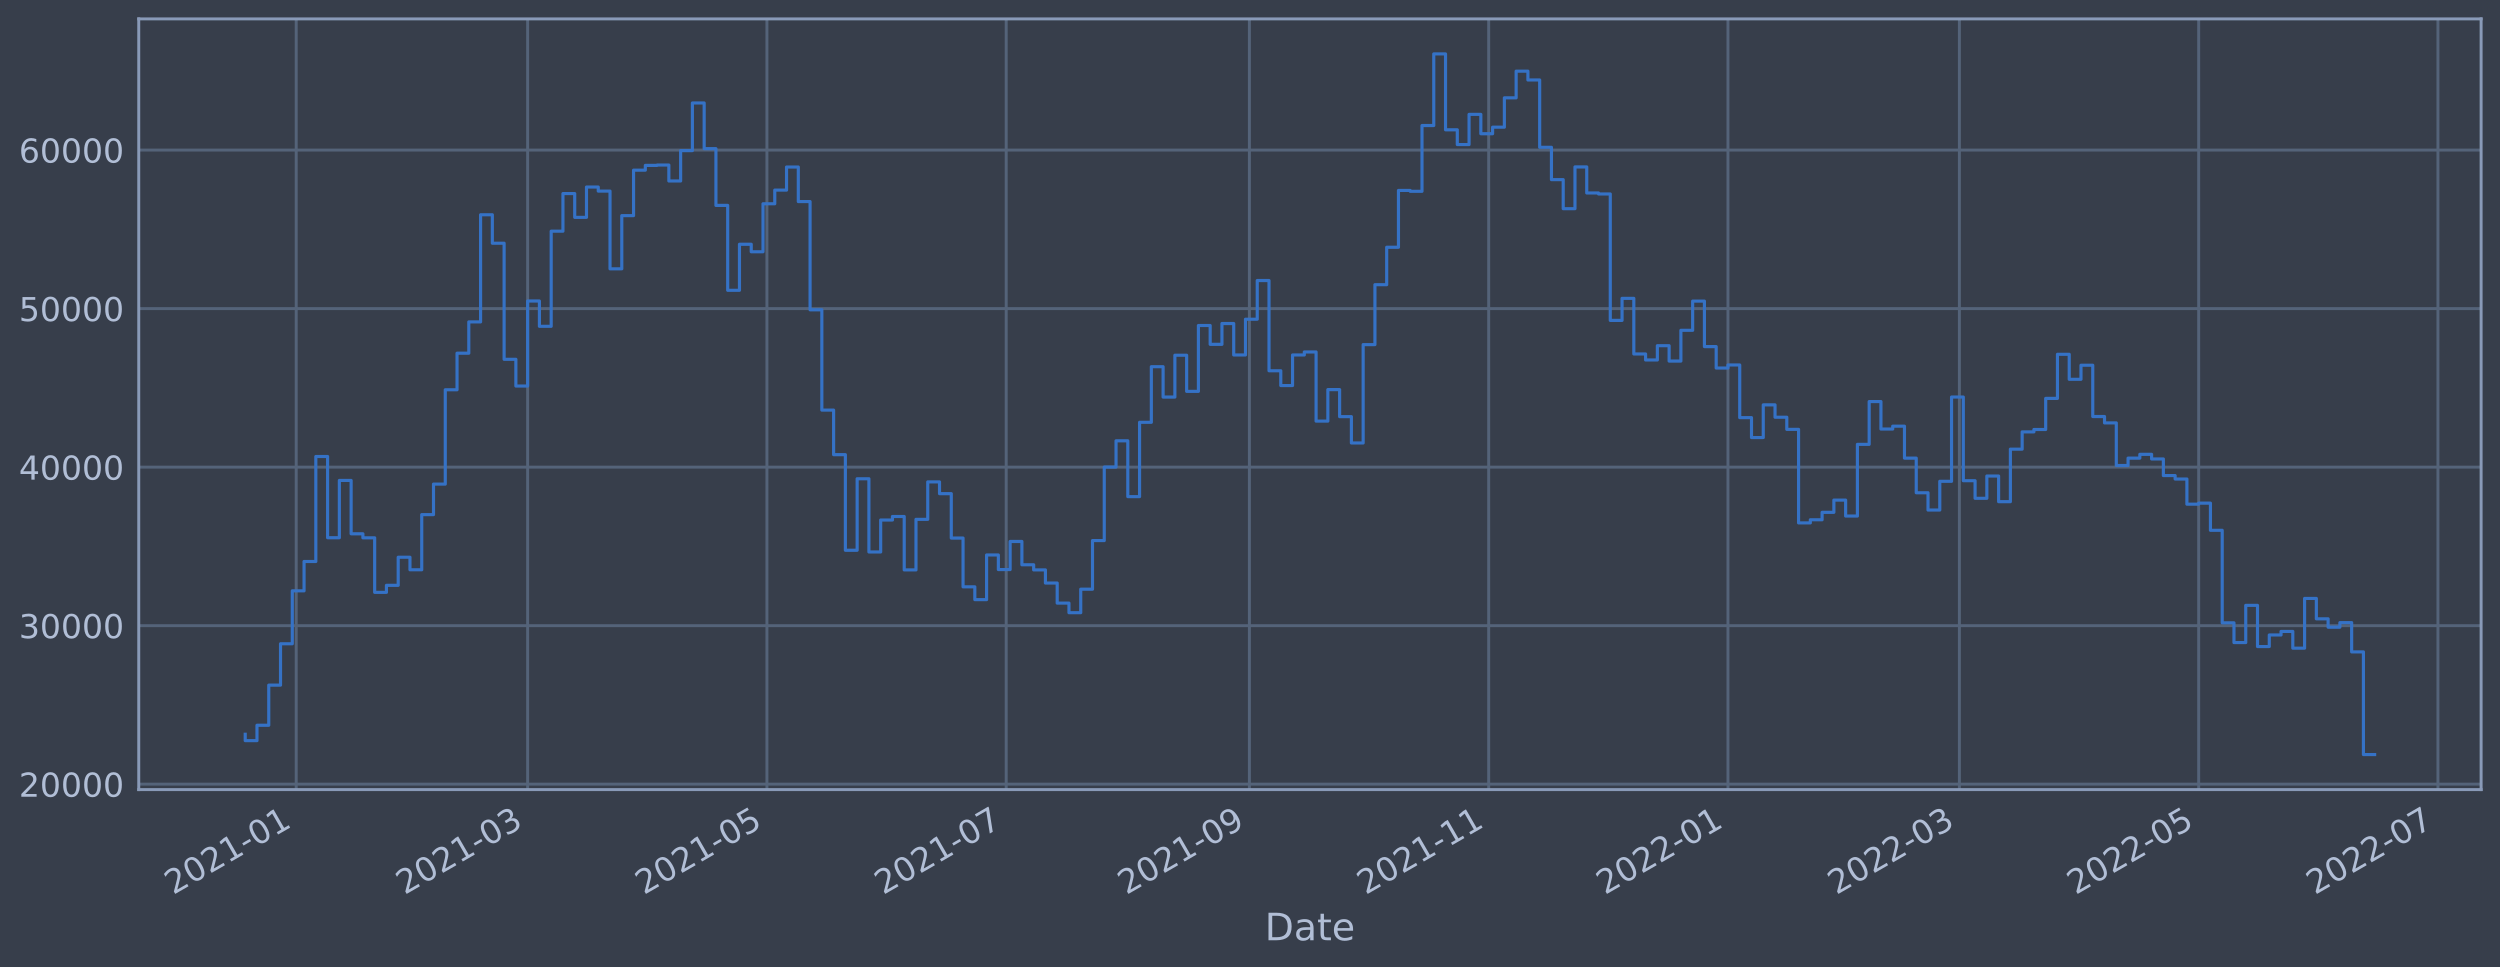
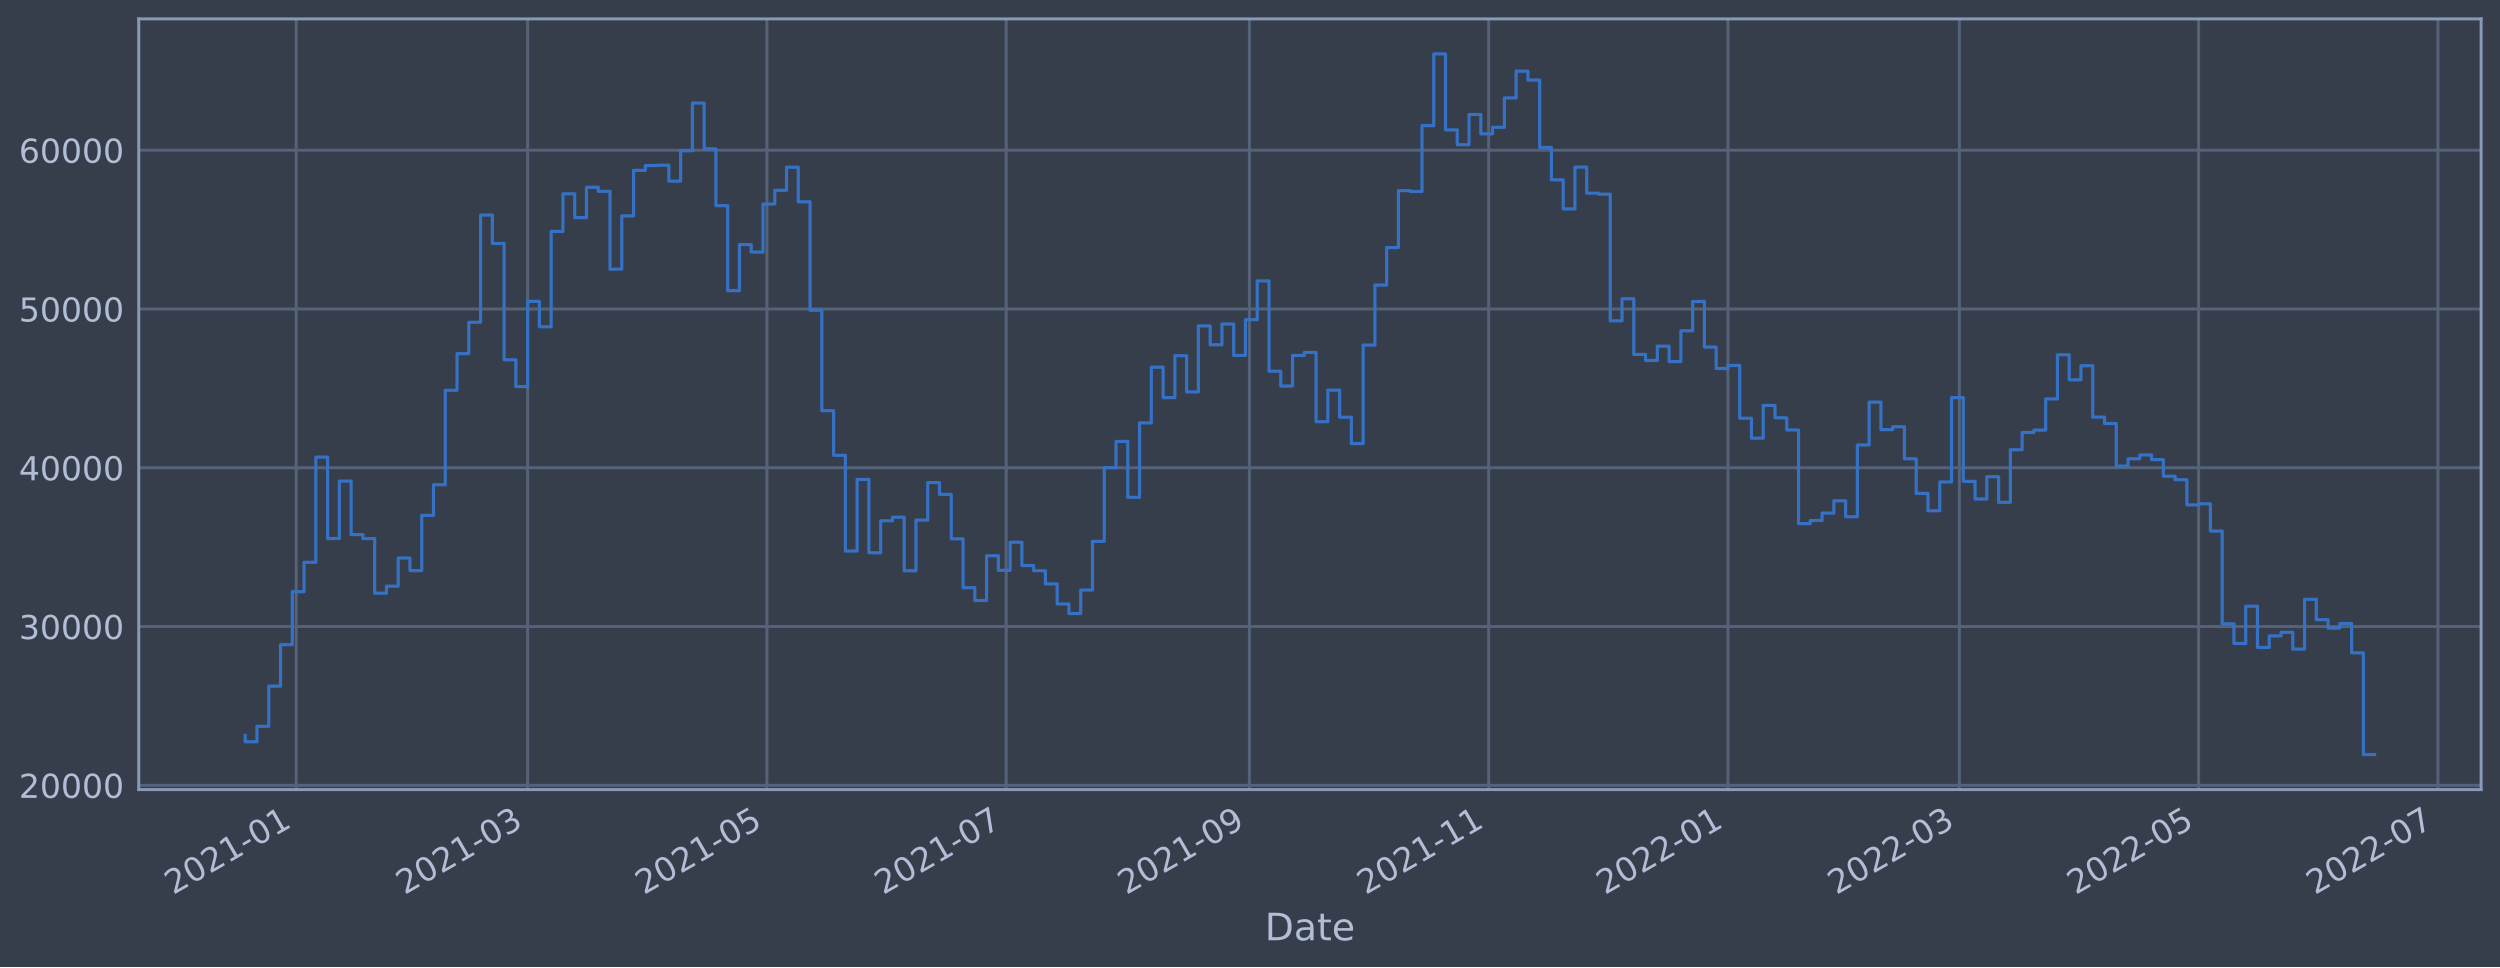
<svg xmlns="http://www.w3.org/2000/svg" xmlns:xlink="http://www.w3.org/1999/xlink" width="952.884pt" height="368.58pt" viewBox="0 0 952.884 368.58" version="1.1">
  <defs>
    <style type="text/css">*{stroke-linejoin: round; stroke-linecap: butt}</style>
  </defs>
  <g id="figure_1">
    <g id="patch_1">
      <path d="M 0 368.58  L 952.884 368.58  L 952.884 0  L 0 0  z " style="fill: #373e4b" />
    </g>
    <g id="axes_1">
      <g id="patch_2">
        <path d="M 52.884 300.96  L 945.684 300.96  L 945.684 7.2  L 52.884 7.2  z " style="fill: #373e4b" />
      </g>
      <g id="matplotlib.axis_1">
        <g id="xtick_1">
          <g id="line2d_1">
-             <path d="M 112.902 300.96  L 112.902 7.2  " clip-path="url(#pad18e8d005)" style="fill: none; stroke: #546379; stroke-width: 1.12; stroke-linecap: square" />
+             <path d="M 112.902 300.96  L 112.902 7.2  " clip-path="url(#pb685820831)" style="fill: none; stroke: #546379; stroke-width: 1.12; stroke-linecap: square" />
          </g>
          <g id="line2d_2" />
          <g id="text_1">
-             <g style="fill: #b1bed6" transform="translate(65.99871 341.1745)rotate(-30)scale(0.126 -0.126)">
+             <g style="fill: #b1bed6" transform="translate(65.99846 341.1745)rotate(-30)scale(0.126 -0.126)">
              <defs>
                <path id="DejaVuSans-32" d="M 1228 531  L 3431 531  L 3431 0  L 469 0  L 469 531  Q 828 903 1448 1529  Q 2069 2156 2228 2338  Q 2531 2678 2651 2914  Q 2772 3150 2772 3378  Q 2772 3750 2511 3984  Q 2250 4219 1831 4219  Q 1534 4219 1204 4116  Q 875 4013 500 3803  L 500 4441  Q 881 4594 1212 4672  Q 1544 4750 1819 4750  Q 2544 4750 2975 4387  Q 3406 4025 3406 3419  Q 3406 3131 3298 2873  Q 3191 2616 2906 2266  Q 2828 2175 2409 1742  Q 1991 1309 1228 531  z " transform="scale(0.015625)" />
                <path id="DejaVuSans-30" d="M 2034 4250  Q 1547 4250 1301 3770  Q 1056 3291 1056 2328  Q 1056 1369 1301 889  Q 1547 409 2034 409  Q 2525 409 2770 889  Q 3016 1369 3016 2328  Q 3016 3291 2770 3770  Q 2525 4250 2034 4250  z M 2034 4750  Q 2819 4750 3233 4129  Q 3647 3509 3647 2328  Q 3647 1150 3233 529  Q 2819 -91 2034 -91  Q 1250 -91 836 529  Q 422 1150 422 2328  Q 422 3509 836 4129  Q 1250 4750 2034 4750  z " transform="scale(0.015625)" />
                <path id="DejaVuSans-31" d="M 794 531  L 1825 531  L 1825 4091  L 703 3866  L 703 4441  L 1819 4666  L 2450 4666  L 2450 531  L 3481 531  L 3481 0  L 794 0  L 794 531  z " transform="scale(0.015625)" />
                <path id="DejaVuSans-2d" d="M 313 2009  L 1997 2009  L 1997 1497  L 313 1497  L 313 2009  z " transform="scale(0.015625)" />
              </defs>
              <use xlink:href="#DejaVuSans-32" />
              <use xlink:href="#DejaVuSans-30" x="63.623" />
              <use xlink:href="#DejaVuSans-32" x="127.246" />
              <use xlink:href="#DejaVuSans-31" x="190.869" />
              <use xlink:href="#DejaVuSans-2d" x="254.492" />
              <use xlink:href="#DejaVuSans-30" x="290.576" />
              <use xlink:href="#DejaVuSans-31" x="354.199" />
            </g>
          </g>
        </g>
        <g id="xtick_2">
          <g id="line2d_3">
-             <path d="M 201.113 300.96  L 201.113 7.2  " clip-path="url(#pad18e8d005)" style="fill: none; stroke: #546379; stroke-width: 1.12; stroke-linecap: square" />
+             <path d="M 201.112 300.96  L 201.112 7.2  " clip-path="url(#pb685820831)" style="fill: none; stroke: #546379; stroke-width: 1.12; stroke-linecap: square" />
          </g>
          <g id="line2d_4" />
          <g id="text_2">
-             <g style="fill: #b1bed6" transform="translate(154.2101 341.1745)rotate(-30)scale(0.126 -0.126)">
+             <g style="fill: #b1bed6" transform="translate(154.2087 341.1745)rotate(-30)scale(0.126 -0.126)">
              <defs>
                <path id="DejaVuSans-33" d="M 2597 2516  Q 3050 2419 3304 2112  Q 3559 1806 3559 1356  Q 3559 666 3084 287  Q 2609 -91 1734 -91  Q 1441 -91 1130 -33  Q 819 25 488 141  L 488 750  Q 750 597 1062 519  Q 1375 441 1716 441  Q 2309 441 2620 675  Q 2931 909 2931 1356  Q 2931 1769 2642 2001  Q 2353 2234 1838 2234  L 1294 2234  L 1294 2753  L 1863 2753  Q 2328 2753 2575 2939  Q 2822 3125 2822 3475  Q 2822 3834 2567 4026  Q 2313 4219 1838 4219  Q 1578 4219 1281 4162  Q 984 4106 628 3988  L 628 4550  Q 988 4650 1302 4700  Q 1616 4750 1894 4750  Q 2613 4750 3031 4423  Q 3450 4097 3450 3541  Q 3450 3153 3228 2886  Q 3006 2619 2597 2516  z " transform="scale(0.015625)" />
              </defs>
              <use xlink:href="#DejaVuSans-32" />
              <use xlink:href="#DejaVuSans-30" x="63.623" />
              <use xlink:href="#DejaVuSans-32" x="127.246" />
              <use xlink:href="#DejaVuSans-31" x="190.869" />
              <use xlink:href="#DejaVuSans-2d" x="254.492" />
              <use xlink:href="#DejaVuSans-30" x="290.576" />
              <use xlink:href="#DejaVuSans-33" x="354.199" />
            </g>
          </g>
        </g>
        <g id="xtick_3">
          <g id="line2d_5">
-             <path d="M 292.315 300.96  L 292.315 7.2  " clip-path="url(#pad18e8d005)" style="fill: none; stroke: #546379; stroke-width: 1.12; stroke-linecap: square" />
+             <path d="M 292.312 300.96  L 292.312 7.2  " clip-path="url(#pb685820831)" style="fill: none; stroke: #546379; stroke-width: 1.12; stroke-linecap: square" />
          </g>
          <g id="line2d_6" />
          <g id="text_3">
-             <g style="fill: #b1bed6" transform="translate(245.4117 341.1745)rotate(-30)scale(0.126 -0.126)">
+             <g style="fill: #b1bed6" transform="translate(245.4092 341.1745)rotate(-30)scale(0.126 -0.126)">
              <defs>
                <path id="DejaVuSans-35" d="M 691 4666  L 3169 4666  L 3169 4134  L 1269 4134  L 1269 2991  Q 1406 3038 1543 3061  Q 1681 3084 1819 3084  Q 2600 3084 3056 2656  Q 3513 2228 3513 1497  Q 3513 744 3044 326  Q 2575 -91 1722 -91  Q 1428 -91 1123 -41  Q 819 9 494 109  L 494 744  Q 775 591 1075 516  Q 1375 441 1709 441  Q 2250 441 2565 725  Q 2881 1009 2881 1497  Q 2881 1984 2565 2268  Q 2250 2553 1709 2553  Q 1456 2553 1204 2497  Q 953 2441 691 2322  L 691 4666  z " transform="scale(0.015625)" />
              </defs>
              <use xlink:href="#DejaVuSans-32" />
              <use xlink:href="#DejaVuSans-30" x="63.623" />
              <use xlink:href="#DejaVuSans-32" x="127.246" />
              <use xlink:href="#DejaVuSans-31" x="190.869" />
              <use xlink:href="#DejaVuSans-2d" x="254.492" />
              <use xlink:href="#DejaVuSans-30" x="290.576" />
              <use xlink:href="#DejaVuSans-35" x="354.199" />
            </g>
          </g>
        </g>
        <g id="xtick_4">
          <g id="line2d_7">
-             <path d="M 383.517 300.96  L 383.517 7.2  " clip-path="url(#pad18e8d005)" style="fill: none; stroke: #546379; stroke-width: 1.12; stroke-linecap: square" />
+             <path d="M 383.513 300.96  L 383.513 7.2  " clip-path="url(#pb685820831)" style="fill: none; stroke: #546379; stroke-width: 1.12; stroke-linecap: square" />
          </g>
          <g id="line2d_8" />
          <g id="text_4">
-             <g style="fill: #b1bed6" transform="translate(336.6134 341.1745)rotate(-30)scale(0.126 -0.126)">
+             <g style="fill: #b1bed6" transform="translate(336.6097 341.1745)rotate(-30)scale(0.126 -0.126)">
              <defs>
                <path id="DejaVuSans-37" d="M 525 4666  L 3525 4666  L 3525 4397  L 1831 0  L 1172 0  L 2766 4134  L 525 4134  L 525 4666  z " transform="scale(0.015625)" />
              </defs>
              <use xlink:href="#DejaVuSans-32" />
              <use xlink:href="#DejaVuSans-30" x="63.623" />
              <use xlink:href="#DejaVuSans-32" x="127.246" />
              <use xlink:href="#DejaVuSans-31" x="190.869" />
              <use xlink:href="#DejaVuSans-2d" x="254.492" />
              <use xlink:href="#DejaVuSans-30" x="290.576" />
              <use xlink:href="#DejaVuSans-37" x="354.199" />
            </g>
          </g>
        </g>
        <g id="xtick_5">
          <g id="line2d_9">
-             <path d="M 476.213 300.96  L 476.213 7.2  " clip-path="url(#pad18e8d005)" style="fill: none; stroke: #546379; stroke-width: 1.12; stroke-linecap: square" />
+             <path d="M 476.208 300.96  L 476.208 7.2  " clip-path="url(#pb685820831)" style="fill: none; stroke: #546379; stroke-width: 1.12; stroke-linecap: square" />
          </g>
          <g id="line2d_10" />
          <g id="text_5">
-             <g style="fill: #b1bed6" transform="translate(429.3101 341.1745)rotate(-30)scale(0.126 -0.126)">
+             <g style="fill: #b1bed6" transform="translate(429.3052 341.1745)rotate(-30)scale(0.126 -0.126)">
              <defs>
                <path id="DejaVuSans-39" d="M 703 97  L 703 672  Q 941 559 1184 500  Q 1428 441 1663 441  Q 2288 441 2617 861  Q 2947 1281 2994 2138  Q 2813 1869 2534 1725  Q 2256 1581 1919 1581  Q 1219 1581 811 2004  Q 403 2428 403 3163  Q 403 3881 828 4315  Q 1253 4750 1959 4750  Q 2769 4750 3195 4129  Q 3622 3509 3622 2328  Q 3622 1225 3098 567  Q 2575 -91 1691 -91  Q 1453 -91 1209 -44  Q 966 3 703 97  z M 1959 2075  Q 2384 2075 2632 2365  Q 2881 2656 2881 3163  Q 2881 3666 2632 3958  Q 2384 4250 1959 4250  Q 1534 4250 1286 3958  Q 1038 3666 1038 3163  Q 1038 2656 1286 2365  Q 1534 2075 1959 2075  z " transform="scale(0.015625)" />
              </defs>
              <use xlink:href="#DejaVuSans-32" />
              <use xlink:href="#DejaVuSans-30" x="63.623" />
              <use xlink:href="#DejaVuSans-32" x="127.246" />
              <use xlink:href="#DejaVuSans-31" x="190.869" />
              <use xlink:href="#DejaVuSans-2d" x="254.492" />
              <use xlink:href="#DejaVuSans-30" x="290.576" />
              <use xlink:href="#DejaVuSans-39" x="354.199" />
            </g>
          </g>
        </g>
        <g id="xtick_6">
          <g id="line2d_11">
-             <path d="M 567.415 300.96  L 567.415 7.2  " clip-path="url(#pad18e8d005)" style="fill: none; stroke: #546379; stroke-width: 1.12; stroke-linecap: square" />
+             <path d="M 567.409 300.96  L 567.409 7.2  " clip-path="url(#pb685820831)" style="fill: none; stroke: #546379; stroke-width: 1.12; stroke-linecap: square" />
          </g>
          <g id="line2d_12" />
          <g id="text_6">
-             <g style="fill: #b1bed6" transform="translate(520.5117 341.1745)rotate(-30)scale(0.126 -0.126)">
+             <g style="fill: #b1bed6" transform="translate(520.5057 341.1745)rotate(-30)scale(0.126 -0.126)">
              <use xlink:href="#DejaVuSans-32" />
              <use xlink:href="#DejaVuSans-30" x="63.623" />
              <use xlink:href="#DejaVuSans-32" x="127.246" />
              <use xlink:href="#DejaVuSans-31" x="190.869" />
              <use xlink:href="#DejaVuSans-2d" x="254.492" />
              <use xlink:href="#DejaVuSans-31" x="290.576" />
              <use xlink:href="#DejaVuSans-31" x="354.199" />
            </g>
          </g>
        </g>
        <g id="xtick_7">
          <g id="line2d_13">
-             <path d="M 658.617 300.96  L 658.617 7.2  " clip-path="url(#pad18e8d005)" style="fill: none; stroke: #546379; stroke-width: 1.12; stroke-linecap: square" />
+             <path d="M 658.609 300.96  L 658.609 7.2  " clip-path="url(#pb685820831)" style="fill: none; stroke: #546379; stroke-width: 1.12; stroke-linecap: square" />
          </g>
          <g id="line2d_14" />
          <g id="text_7">
-             <g style="fill: #b1bed6" transform="translate(611.7134 341.1745)rotate(-30)scale(0.126 -0.126)">
+             <g style="fill: #b1bed6" transform="translate(611.7061 341.1745)rotate(-30)scale(0.126 -0.126)">
              <use xlink:href="#DejaVuSans-32" />
              <use xlink:href="#DejaVuSans-30" x="63.623" />
              <use xlink:href="#DejaVuSans-32" x="127.246" />
              <use xlink:href="#DejaVuSans-32" x="190.869" />
              <use xlink:href="#DejaVuSans-2d" x="254.492" />
              <use xlink:href="#DejaVuSans-30" x="290.576" />
              <use xlink:href="#DejaVuSans-31" x="354.199" />
            </g>
          </g>
        </g>
        <g id="xtick_8">
          <g id="line2d_15">
-             <path d="M 746.828 300.96  L 746.828 7.2  " clip-path="url(#pad18e8d005)" style="fill: none; stroke: #546379; stroke-width: 1.12; stroke-linecap: square" />
+             <path d="M 746.82 300.96  L 746.82 7.2  " clip-path="url(#pb685820831)" style="fill: none; stroke: #546379; stroke-width: 1.12; stroke-linecap: square" />
          </g>
          <g id="line2d_16" />
          <g id="text_8">
-             <g style="fill: #b1bed6" transform="translate(699.9248 341.1745)rotate(-30)scale(0.126 -0.126)">
+             <g style="fill: #b1bed6" transform="translate(699.9164 341.1745)rotate(-30)scale(0.126 -0.126)">
              <use xlink:href="#DejaVuSans-32" />
              <use xlink:href="#DejaVuSans-30" x="63.623" />
              <use xlink:href="#DejaVuSans-32" x="127.246" />
              <use xlink:href="#DejaVuSans-32" x="190.869" />
              <use xlink:href="#DejaVuSans-2d" x="254.492" />
              <use xlink:href="#DejaVuSans-30" x="290.576" />
              <use xlink:href="#DejaVuSans-33" x="354.199" />
            </g>
          </g>
        </g>
        <g id="xtick_9">
          <g id="line2d_17">
-             <path d="M 838.03 300.96  L 838.03 7.2  " clip-path="url(#pad18e8d005)" style="fill: none; stroke: #546379; stroke-width: 1.12; stroke-linecap: square" />
+             <path d="M 838.02 300.96  L 838.02 7.2  " clip-path="url(#pb685820831)" style="fill: none; stroke: #546379; stroke-width: 1.12; stroke-linecap: square" />
          </g>
          <g id="line2d_18" />
          <g id="text_9">
-             <g style="fill: #b1bed6" transform="translate(791.1264 341.1745)rotate(-30)scale(0.126 -0.126)">
+             <g style="fill: #b1bed6" transform="translate(791.1169 341.1745)rotate(-30)scale(0.126 -0.126)">
              <use xlink:href="#DejaVuSans-32" />
              <use xlink:href="#DejaVuSans-30" x="63.623" />
              <use xlink:href="#DejaVuSans-32" x="127.246" />
              <use xlink:href="#DejaVuSans-32" x="190.869" />
              <use xlink:href="#DejaVuSans-2d" x="254.492" />
              <use xlink:href="#DejaVuSans-30" x="290.576" />
              <use xlink:href="#DejaVuSans-35" x="354.199" />
            </g>
          </g>
        </g>
        <g id="xtick_10">
          <g id="line2d_19">
-             <path d="M 929.231 300.96  L 929.231 7.2  " clip-path="url(#pad18e8d005)" style="fill: none; stroke: #546379; stroke-width: 1.12; stroke-linecap: square" />
+             <path d="M 929.221 300.96  L 929.221 7.2  " clip-path="url(#pb685820831)" style="fill: none; stroke: #546379; stroke-width: 1.12; stroke-linecap: square" />
          </g>
          <g id="line2d_20" />
          <g id="text_10">
-             <g style="fill: #b1bed6" transform="translate(882.3281 341.1745)rotate(-30)scale(0.126 -0.126)">
+             <g style="fill: #b1bed6" transform="translate(882.3174 341.1745)rotate(-30)scale(0.126 -0.126)">
              <use xlink:href="#DejaVuSans-32" />
              <use xlink:href="#DejaVuSans-30" x="63.623" />
              <use xlink:href="#DejaVuSans-32" x="127.246" />
              <use xlink:href="#DejaVuSans-32" x="190.869" />
              <use xlink:href="#DejaVuSans-2d" x="254.492" />
              <use xlink:href="#DejaVuSans-30" x="290.576" />
              <use xlink:href="#DejaVuSans-37" x="354.199" />
            </g>
          </g>
        </g>
        <g id="text_11">
          <g style="fill: #b1bed6" transform="translate(482.0746 358.3856)scale(0.144 -0.144)">
            <defs>
              <path id="DejaVuSans-44" d="M 1259 4147  L 1259 519  L 2022 519  Q 2988 519 3436 956  Q 3884 1394 3884 2338  Q 3884 3275 3436 3711  Q 2988 4147 2022 4147  L 1259 4147  z M 628 4666  L 1925 4666  Q 3281 4666 3915 4102  Q 4550 3538 4550 2338  Q 4550 1131 3912 565  Q 3275 0 1925 0  L 628 0  L 628 4666  z " transform="scale(0.015625)" />
              <path id="DejaVuSans-61" d="M 2194 1759  Q 1497 1759 1228 1600  Q 959 1441 959 1056  Q 959 750 1161 570  Q 1363 391 1709 391  Q 2188 391 2477 730  Q 2766 1069 2766 1631  L 2766 1759  L 2194 1759  z M 3341 1997  L 3341 0  L 2766 0  L 2766 531  Q 2569 213 2275 61  Q 1981 -91 1556 -91  Q 1019 -91 701 211  Q 384 513 384 1019  Q 384 1609 779 1909  Q 1175 2209 1959 2209  L 2766 2209  L 2766 2266  Q 2766 2663 2505 2880  Q 2244 3097 1772 3097  Q 1472 3097 1187 3025  Q 903 2953 641 2809  L 641 3341  Q 956 3463 1253 3523  Q 1550 3584 1831 3584  Q 2591 3584 2966 3190  Q 3341 2797 3341 1997  z " transform="scale(0.015625)" />
              <path id="DejaVuSans-74" d="M 1172 4494  L 1172 3500  L 2356 3500  L 2356 3053  L 1172 3053  L 1172 1153  Q 1172 725 1289 603  Q 1406 481 1766 481  L 2356 481  L 2356 0  L 1766 0  Q 1100 0 847 248  Q 594 497 594 1153  L 594 3053  L 172 3053  L 172 3500  L 594 3500  L 594 4494  L 1172 4494  z " transform="scale(0.015625)" />
              <path id="DejaVuSans-65" d="M 3597 1894  L 3597 1613  L 953 1613  Q 991 1019 1311 708  Q 1631 397 2203 397  Q 2534 397 2845 478  Q 3156 559 3463 722  L 3463 178  Q 3153 47 2828 -22  Q 2503 -91 2169 -91  Q 1331 -91 842 396  Q 353 884 353 1716  Q 353 2575 817 3079  Q 1281 3584 2069 3584  Q 2775 3584 3186 3129  Q 3597 2675 3597 1894  z M 3022 2063  Q 3016 2534 2758 2815  Q 2500 3097 2075 3097  Q 1594 3097 1305 2825  Q 1016 2553 972 2059  L 3022 2063  z " transform="scale(0.015625)" />
            </defs>
            <use xlink:href="#DejaVuSans-44" />
            <use xlink:href="#DejaVuSans-61" x="77.002" />
            <use xlink:href="#DejaVuSans-74" x="138.281" />
            <use xlink:href="#DejaVuSans-65" x="177.49" />
          </g>
        </g>
      </g>
      <g id="matplotlib.axis_2">
        <g id="ytick_1">
          <g id="line2d_21">
-             <path d="M 52.884 298.887  L 945.684 298.887  " clip-path="url(#pad18e8d005)" style="fill: none; stroke: #546379; stroke-width: 1.12; stroke-linecap: square" />
+             <path d="M 52.884 299.327  L 945.684 299.327  " clip-path="url(#pb685820831)" style="fill: none; stroke: #546379; stroke-width: 1.12; stroke-linecap: square" />
          </g>
          <g id="line2d_22" />
          <g id="text_12">
-             <g style="fill: #b1bed6" transform="translate(7.2 303.6741)scale(0.126 -0.126)">
+             <g style="fill: #b1bed6" transform="translate(7.2 304.1138)scale(0.126 -0.126)">
              <use xlink:href="#DejaVuSans-32" />
              <use xlink:href="#DejaVuSans-30" x="63.623" />
              <use xlink:href="#DejaVuSans-30" x="127.246" />
              <use xlink:href="#DejaVuSans-30" x="190.869" />
              <use xlink:href="#DejaVuSans-30" x="254.492" />
            </g>
          </g>
        </g>
        <g id="ytick_2">
          <g id="line2d_23">
-             <path d="M 52.884 238.463  L 945.684 238.463  " clip-path="url(#pad18e8d005)" style="fill: none; stroke: #546379; stroke-width: 1.12; stroke-linecap: square" />
+             <path d="M 52.884 238.807  L 945.684 238.807  " clip-path="url(#pb685820831)" style="fill: none; stroke: #546379; stroke-width: 1.12; stroke-linecap: square" />
          </g>
          <g id="line2d_24" />
          <g id="text_13">
-             <g style="fill: #b1bed6" transform="translate(7.2 243.2501)scale(0.126 -0.126)">
+             <g style="fill: #b1bed6" transform="translate(7.2 243.5944)scale(0.126 -0.126)">
              <use xlink:href="#DejaVuSans-33" />
              <use xlink:href="#DejaVuSans-30" x="63.623" />
              <use xlink:href="#DejaVuSans-30" x="127.246" />
              <use xlink:href="#DejaVuSans-30" x="190.869" />
              <use xlink:href="#DejaVuSans-30" x="254.492" />
            </g>
          </g>
        </g>
        <g id="ytick_3">
          <g id="line2d_25">
-             <path d="M 52.884 178.039  L 945.684 178.039  " clip-path="url(#pad18e8d005)" style="fill: none; stroke: #546379; stroke-width: 1.12; stroke-linecap: square" />
+             <path d="M 52.884 178.288  L 945.684 178.288  " clip-path="url(#pb685820831)" style="fill: none; stroke: #546379; stroke-width: 1.12; stroke-linecap: square" />
          </g>
          <g id="line2d_26" />
          <g id="text_14">
-             <g style="fill: #b1bed6" transform="translate(7.2 182.8261)scale(0.126 -0.126)">
+             <g style="fill: #b1bed6" transform="translate(7.2 183.0749)scale(0.126 -0.126)">
              <defs>
                <path id="DejaVuSans-34" d="M 2419 4116  L 825 1625  L 2419 1625  L 2419 4116  z M 2253 4666  L 3047 4666  L 3047 1625  L 3713 1625  L 3713 1100  L 3047 1100  L 3047 0  L 2419 0  L 2419 1100  L 313 1100  L 313 1709  L 2253 4666  z " transform="scale(0.015625)" />
              </defs>
              <use xlink:href="#DejaVuSans-34" />
              <use xlink:href="#DejaVuSans-30" x="63.623" />
              <use xlink:href="#DejaVuSans-30" x="127.246" />
              <use xlink:href="#DejaVuSans-30" x="190.869" />
              <use xlink:href="#DejaVuSans-30" x="254.492" />
            </g>
          </g>
        </g>
        <g id="ytick_4">
          <g id="line2d_27">
-             <path d="M 52.884 117.615  L 945.684 117.615  " clip-path="url(#pad18e8d005)" style="fill: none; stroke: #546379; stroke-width: 1.12; stroke-linecap: square" />
+             <path d="M 52.884 117.768  L 945.684 117.768  " clip-path="url(#pb685820831)" style="fill: none; stroke: #546379; stroke-width: 1.12; stroke-linecap: square" />
          </g>
          <g id="line2d_28" />
          <g id="text_15">
-             <g style="fill: #b1bed6" transform="translate(7.2 122.4022)scale(0.126 -0.126)">
+             <g style="fill: #b1bed6" transform="translate(7.2 122.5555)scale(0.126 -0.126)">
              <use xlink:href="#DejaVuSans-35" />
              <use xlink:href="#DejaVuSans-30" x="63.623" />
              <use xlink:href="#DejaVuSans-30" x="127.246" />
              <use xlink:href="#DejaVuSans-30" x="190.869" />
              <use xlink:href="#DejaVuSans-30" x="254.492" />
            </g>
          </g>
        </g>
        <g id="ytick_5">
          <g id="line2d_29">
-             <path d="M 52.884 57.191  L 945.684 57.191  " clip-path="url(#pad18e8d005)" style="fill: none; stroke: #546379; stroke-width: 1.12; stroke-linecap: square" />
+             <path d="M 52.884 57.249  L 945.684 57.249  " clip-path="url(#pb685820831)" style="fill: none; stroke: #546379; stroke-width: 1.12; stroke-linecap: square" />
          </g>
          <g id="line2d_30" />
          <g id="text_16">
-             <g style="fill: #b1bed6" transform="translate(7.2 61.97819)scale(0.126 -0.126)">
+             <g style="fill: #b1bed6" transform="translate(7.2 62.03607)scale(0.126 -0.126)">
              <defs>
                <path id="DejaVuSans-36" d="M 2113 2584  Q 1688 2584 1439 2293  Q 1191 2003 1191 1497  Q 1191 994 1439 701  Q 1688 409 2113 409  Q 2538 409 2786 701  Q 3034 994 3034 1497  Q 3034 2003 2786 2293  Q 2538 2584 2113 2584  z M 3366 4563  L 3366 3988  Q 3128 4100 2886 4159  Q 2644 4219 2406 4219  Q 1781 4219 1451 3797  Q 1122 3375 1075 2522  Q 1259 2794 1537 2939  Q 1816 3084 2150 3084  Q 2853 3084 3261 2657  Q 3669 2231 3669 1497  Q 3669 778 3244 343  Q 2819 -91 2113 -91  Q 1303 -91 875 529  Q 447 1150 447 2328  Q 447 3434 972 4092  Q 1497 4750 2381 4750  Q 2619 4750 2861 4703  Q 3103 4656 3366 4563  z " transform="scale(0.015625)" />
              </defs>
              <use xlink:href="#DejaVuSans-36" />
              <use xlink:href="#DejaVuSans-30" x="63.623" />
              <use xlink:href="#DejaVuSans-30" x="127.246" />
              <use xlink:href="#DejaVuSans-30" x="190.869" />
              <use xlink:href="#DejaVuSans-30" x="254.492" />
            </g>
          </g>
        </g>
      </g>
      <g id="line2d_31">
-         <path d="M 93.466 279.849  L 93.466 282.298  L 97.951 282.298  L 97.951 276.436  L 102.436 276.436  L 102.436 261.143  L 106.922 261.143  L 106.922 245.372  L 111.407 245.372  L 111.407 225.197  L 115.892 225.197  L 115.892 214.012  L 120.378 214.012  L 120.378 173.989  L 124.863 173.989  L 124.863 204.958  L 129.348 204.958  L 129.348 183.124  L 133.834 183.124  L 133.834 203.459  L 138.319 203.459  L 138.319 204.994  L 142.804 204.994  L 142.804 225.776  L 147.289 225.776  L 147.289 223.105  L 151.775 223.105  L 151.775 212.395  L 156.26 212.395  L 156.26 217.176  L 160.745 217.176  L 160.745 196.154  L 165.231 196.154  L 165.231 184.516  L 169.716 184.516  L 169.716 148.563  L 174.201 148.563  L 174.201 134.623  L 178.687 134.623  L 178.687 122.69  L 183.172 122.69  L 183.172 81.865  L 187.657 81.865  L 187.657 92.7  L 192.143 92.7  L 192.143 136.948  L 196.628 136.948  L 196.628 147.139  L 201.113 147.139  L 201.113 114.729  L 205.599 114.729  L 205.599 124.373  L 210.084 124.373  L 210.084 88.119  L 214.569 88.119  L 214.569 73.788  L 219.055 73.788  L 219.055 82.843  L 223.54 82.843  L 223.54 71.295  L 228.025 71.295  L 228.025 72.834  L 232.511 72.834  L 232.511 102.459  L 236.996 102.459  L 236.996 82.183  L 241.481 82.183  L 241.481 64.864  L 245.967 64.864  L 245.967 63.044  L 250.452 63.044  L 250.452 62.907  L 254.937 62.907  L 254.937 68.982  L 259.423 68.982  L 259.423 57.403  L 263.908 57.403  L 263.908 39.251  L 268.393 39.251  L 268.393 56.665  L 272.879 56.665  L 272.879 78.292  L 277.364 78.292  L 277.364 110.647  L 281.849 110.647  L 281.849 93.103  L 286.335 93.103  L 286.335 95.958  L 290.82 95.958  L 290.82 77.672  L 295.305 77.672  L 295.305 72.459  L 299.791 72.459  L 299.791 63.664  L 304.276 63.664  L 304.276 76.829  L 308.761 76.829  L 308.761 118.083  L 313.247 118.083  L 313.247 156.309  L 317.732 156.309  L 317.732 173.3  L 322.217 173.3  L 322.217 209.734  L 326.703 209.734  L 326.703 182.474  L 331.188 182.474  L 331.188 210.38  L 335.673 210.38  L 335.673 198.205  L 340.159 198.205  L 340.159 196.858  L 344.644 196.858  L 344.644 217.225  L 349.129 217.225  L 349.129 197.951  L 353.614 197.951  L 353.614 183.678  L 358.1 183.678  L 358.1 188.161  L 362.585 188.161  L 362.585 205.084  L 367.07 205.084  L 367.07 223.674  L 371.556 223.674  L 371.556 228.55  L 376.041 228.55  L 376.041 211.534  L 380.526 211.534  L 380.526 217.092  L 385.012 217.092  L 385.012 206.382  L 389.497 206.382  L 389.497 215.266  L 393.982 215.266  L 393.982 217.221  L 398.468 217.221  L 398.468 222.23  L 402.953 222.23  L 402.953 229.875  L 407.438 229.875  L 407.438 233.533  L 411.924 233.533  L 411.924 224.578  L 416.409 224.578  L 416.409 206.044  L 420.894 206.044  L 420.894 178.024  L 425.38 178.024  L 425.38 168.014  L 429.865 168.014  L 429.865 189.29  L 434.35 189.29  L 434.35 160.964  L 438.836 160.964  L 438.836 139.77  L 443.321 139.77  L 443.321 151.345  L 447.806 151.345  L 447.806 135.401  L 452.292 135.401  L 452.292 149.169  L 456.777 149.169  L 456.777 124.068  L 461.262 124.068  L 461.262 131.243  L 465.748 131.243  L 465.748 123.314  L 470.233 123.314  L 470.233 135.291  L 474.718 135.291  L 474.718 121.67  L 479.204 121.67  L 479.204 106.926  L 483.689 106.926  L 483.689 141.311  L 488.174 141.311  L 488.174 146.952  L 492.66 146.952  L 492.66 135.307  L 497.145 135.307  L 497.145 134.15  L 501.63 134.15  L 501.63 160.507  L 506.116 160.507  L 506.116 148.498  L 510.601 148.498  L 510.601 158.808  L 515.086 158.808  L 515.086 168.84  L 519.572 168.84  L 519.572 131.349  L 524.057 131.349  L 524.057 108.516  L 528.542 108.516  L 528.542 94.247  L 533.028 94.247  L 533.028 72.587  L 537.513 72.587  L 537.513 72.915  L 541.998 72.915  L 541.998 47.848  L 546.484 47.848  L 546.484 20.553  L 550.969 20.553  L 550.969 49.473  L 555.454 49.473  L 555.454 55.106  L 559.939 55.106  L 559.939 43.601  L 564.425 43.601  L 564.425 50.971  L 568.91 50.971  L 568.91 48.479  L 573.395 48.479  L 573.395 37.292  L 577.881 37.292  L 577.881 27.12  L 582.366 27.12  L 582.366 30.478  L 586.851 30.478  L 586.851 56.15  L 591.337 56.15  L 591.337 68.472  L 595.822 68.472  L 595.822 79.539  L 600.307 79.539  L 600.307 63.624  L 604.793 63.624  L 604.793 73.552  L 609.278 73.552  L 609.278 73.93  L 613.763 73.93  L 613.763 122.124  L 618.249 122.124  L 618.249 113.715  L 622.734 113.715  L 622.734 134.912  L 627.219 134.912  L 627.219 137.21  L 631.705 137.21  L 631.705 131.764  L 636.19 131.764  L 636.19 137.62  L 640.675 137.62  L 640.675 125.903  L 645.161 125.903  L 645.161 114.77  L 649.646 114.77  L 649.646 132.109  L 654.131 132.109  L 654.131 140.277  L 658.617 140.277  L 658.617 139.114  L 663.102 139.114  L 663.102 159.183  L 667.587 159.183  L 667.587 166.773  L 672.073 166.773  L 672.073 154.317  L 676.558 154.317  L 676.558 159.027  L 681.043 159.027  L 681.043 163.649  L 685.529 163.649  L 685.529 199.303  L 690.014 199.303  L 690.014 198.107  L 694.499 198.107  L 694.499 195.279  L 698.985 195.279  L 698.985 190.616  L 703.47 190.616  L 703.47 196.694  L 707.955 196.694  L 707.955 169.366  L 712.441 169.366  L 712.441 153.064  L 716.926 153.064  L 716.926 163.53  L 721.411 163.53  L 721.411 162.444  L 725.897 162.444  L 725.897 174.621  L 730.382 174.621  L 730.382 187.814  L 734.867 187.814  L 734.867 194.405  L 739.353 194.405  L 739.353 183.454  L 743.838 183.454  L 743.838 151.339  L 748.323 151.339  L 748.323 183.228  L 752.808 183.228  L 752.808 189.928  L 757.294 189.928  L 757.294 181.436  L 761.779 181.436  L 761.779 191.209  L 766.264 191.209  L 766.264 171.193  L 770.75 171.193  L 770.75 164.611  L 775.235 164.611  L 775.235 163.703  L 779.72 163.703  L 779.72 151.849  L 784.206 151.849  L 784.206 135.042  L 788.691 135.042  L 788.691 144.569  L 793.176 144.569  L 793.176 139.214  L 797.662 139.214  L 797.662 158.763  L 802.147 158.763  L 802.147 161.195  L 806.632 161.195  L 806.632 177.422  L 811.118 177.422  L 811.118 174.618  L 815.603 174.618  L 815.603 173.171  L 820.088 173.171  L 820.088 174.933  L 824.574 174.933  L 824.574 181.268  L 829.059 181.268  L 829.059 182.575  L 833.544 182.575  L 833.544 192.171  L 838.03 192.171  L 838.03 191.772  L 842.515 191.772  L 842.515 202.13  L 847 202.13  L 847 237.401  L 851.486 237.401  L 851.486 244.922  L 855.971 244.922  L 855.971 230.744  L 860.456 230.744  L 860.456 246.433  L 864.942 246.433  L 864.942 242.029  L 869.427 242.029  L 869.427 240.671  L 873.912 240.671  L 873.912 247.05  L 878.398 247.05  L 878.398 228.097  L 882.883 228.097  L 882.883 235.866  L 887.368 235.866  L 887.368 239.059  L 891.854 239.059  L 891.854 237.32  L 896.339 237.32  L 896.339 248.466  L 900.824 248.466  L 900.824 287.607  L 905.102 287.607  L 905.102 287.607  " clip-path="url(#pad18e8d005)" style="fill: none; stroke: #3572c6; stroke-width: 1.2; stroke-linecap: square" />
+         <path d="M 93.466 280.258  L 93.466 282.711  L 97.951 282.711  L 97.951 276.841  L 102.436 276.841  L 102.436 261.523  L 106.921 261.523  L 106.921 245.727  L 111.407 245.727  L 111.407 225.521  L 115.892 225.521  L 115.892 214.317  L 120.377 214.317  L 120.377 174.232  L 124.862 174.232  L 124.862 205.25  L 129.348 205.25  L 129.348 183.381  L 133.833 183.381  L 133.833 203.748  L 138.318 203.748  L 138.318 205.286  L 142.804 205.286  L 142.804 226.1  L 147.289 226.1  L 147.289 223.425  L 151.774 223.425  L 151.774 212.698  L 156.259 212.698  L 156.259 217.487  L 160.745 217.487  L 160.745 196.431  L 165.23 196.431  L 165.23 184.775  L 169.715 184.775  L 169.715 148.766  L 174.2 148.766  L 174.2 134.804  L 178.686 134.804  L 178.686 122.852  L 183.171 122.852  L 183.171 81.962  L 187.656 81.962  L 187.656 92.814  L 192.141 92.814  L 192.141 137.132  L 196.627 137.132  L 196.627 147.339  L 201.112 147.339  L 201.112 114.877  L 205.597 114.877  L 205.597 124.537  L 210.083 124.537  L 210.083 88.226  L 214.568 88.226  L 214.568 73.872  L 219.053 73.872  L 219.053 82.941  L 223.538 82.941  L 223.538 71.375  L 228.024 71.375  L 228.024 72.917  L 232.509 72.917  L 232.509 102.589  L 236.994 102.589  L 236.994 82.28  L 241.479 82.28  L 241.479 64.934  L 245.965 64.934  L 245.965 63.111  L 250.45 63.111  L 250.45 62.974  L 254.935 62.974  L 254.935 69.059  L 259.421 69.059  L 259.421 57.462  L 263.906 57.462  L 263.906 39.28  L 268.391 39.28  L 268.391 56.722  L 272.876 56.722  L 272.876 78.383  L 277.362 78.383  L 277.362 110.79  L 281.847 110.79  L 281.847 93.218  L 286.332 93.218  L 286.332 96.077  L 290.817 96.077  L 290.817 77.762  L 295.303 77.762  L 295.303 72.541  L 299.788 72.541  L 299.788 63.732  L 304.273 63.732  L 304.273 76.918  L 308.758 76.918  L 308.758 118.237  L 313.244 118.237  L 313.244 156.524  L 317.729 156.524  L 317.729 173.541  L 322.214 173.541  L 322.214 210.033  L 326.7 210.033  L 326.7 182.73  L 331.185 182.73  L 331.185 210.68  L 335.67 210.68  L 335.67 198.485  L 340.155 198.485  L 340.155 197.137  L 344.641 197.137  L 344.641 217.536  L 349.126 217.536  L 349.126 198.232  L 353.611 198.232  L 353.611 183.935  L 358.096 183.935  L 358.096 188.426  L 362.582 188.426  L 362.582 205.375  L 367.067 205.375  L 367.067 223.995  L 371.552 223.995  L 371.552 228.879  L 376.037 228.879  L 376.037 211.836  L 380.523 211.836  L 380.523 217.402  L 385.008 217.402  L 385.008 206.676  L 389.493 206.676  L 389.493 215.574  L 393.979 215.574  L 393.979 217.531  L 398.464 217.531  L 398.464 222.548  L 402.949 222.548  L 402.949 230.206  L 407.434 230.206  L 407.434 233.869  L 411.92 233.869  L 411.92 224.901  L 416.405 224.901  L 416.405 206.337  L 420.89 206.337  L 420.89 178.273  L 425.375 178.273  L 425.375 168.247  L 429.861 168.247  L 429.861 189.557  L 434.346 189.557  L 434.346 161.185  L 438.831 161.185  L 438.831 139.958  L 443.317 139.958  L 443.317 151.552  L 447.802 151.552  L 447.802 135.583  L 452.287 135.583  L 452.287 149.373  L 456.772 149.373  L 456.772 124.232  L 461.258 124.232  L 461.258 131.418  L 465.743 131.418  L 465.743 123.476  L 470.228 123.476  L 470.228 135.472  L 474.713 135.472  L 474.713 121.829  L 479.199 121.829  L 479.199 107.062  L 483.684 107.062  L 483.684 141.502  L 488.169 141.502  L 488.169 147.152  L 492.654 147.152  L 492.654 135.488  L 497.14 135.488  L 497.14 134.329  L 501.625 134.329  L 501.625 160.728  L 506.11 160.728  L 506.11 148.7  L 510.596 148.7  L 510.596 159.027  L 515.081 159.027  L 515.081 169.075  L 519.566 169.075  L 519.566 131.524  L 524.051 131.524  L 524.051 108.655  L 528.537 108.655  L 528.537 94.364  L 533.022 94.364  L 533.022 72.669  L 537.507 72.669  L 537.507 72.998  L 541.992 72.998  L 541.992 47.891  L 546.478 47.891  L 546.478 20.553  L 550.963 20.553  L 550.963 49.519  L 555.448 49.519  L 555.448 55.16  L 559.934 55.16  L 559.934 43.637  L 564.419 43.637  L 564.419 51.019  L 568.904 51.019  L 568.904 48.523  L 573.389 48.523  L 573.389 37.319  L 577.875 37.319  L 577.875 27.13  L 582.36 27.13  L 582.36 30.494  L 586.845 30.494  L 586.845 56.207  L 591.33 56.207  L 591.33 68.548  L 595.816 68.548  L 595.816 79.632  L 600.301 79.632  L 600.301 63.692  L 604.786 63.692  L 604.786 73.636  L 609.271 73.636  L 609.271 74.014  L 613.757 74.014  L 613.757 122.284  L 618.242 122.284  L 618.242 113.863  L 622.727 113.863  L 622.727 135.092  L 627.213 135.092  L 627.213 137.394  L 631.698 137.394  L 631.698 131.94  L 636.183 131.94  L 636.183 137.805  L 640.668 137.805  L 640.668 126.07  L 645.154 126.07  L 645.154 114.919  L 649.639 114.919  L 649.639 132.286  L 654.124 132.286  L 654.124 140.466  L 658.609 140.466  L 658.609 139.301  L 663.095 139.301  L 663.095 159.402  L 667.58 159.402  L 667.58 167.004  L 672.065 167.004  L 672.065 154.528  L 676.55 154.528  L 676.55 159.245  L 681.036 159.245  L 681.036 163.875  L 685.521 163.875  L 685.521 199.586  L 690.006 199.586  L 690.006 198.388  L 694.492 198.388  L 694.492 195.555  L 698.977 195.555  L 698.977 190.884  L 703.462 190.884  L 703.462 196.972  L 707.947 196.972  L 707.947 169.601  L 712.433 169.601  L 712.433 153.274  L 716.918 153.274  L 716.918 163.756  L 721.403 163.756  L 721.403 162.668  L 725.888 162.668  L 725.888 174.864  L 730.374 174.864  L 730.374 188.078  L 734.859 188.078  L 734.859 194.68  L 739.344 194.68  L 739.344 183.711  L 743.83 183.711  L 743.83 151.545  L 748.315 151.545  L 748.315 183.485  L 752.8 183.485  L 752.8 190.195  L 757.285 190.195  L 757.285 181.69  L 761.771 181.69  L 761.771 191.479  L 766.256 191.479  L 766.256 171.431  L 770.741 171.431  L 770.741 164.839  L 775.226 164.839  L 775.226 163.929  L 779.712 163.929  L 779.712 152.057  L 784.197 152.057  L 784.197 135.223  L 788.682 135.223  L 788.682 144.765  L 793.167 144.765  L 793.167 139.401  L 797.653 139.401  L 797.653 158.981  L 802.138 158.981  L 802.138 161.417  L 806.623 161.417  L 806.623 177.669  L 811.109 177.669  L 811.109 174.861  L 815.594 174.861  L 815.594 173.412  L 820.079 173.412  L 820.079 175.177  L 824.564 175.177  L 824.564 181.522  L 829.05 181.522  L 829.05 182.831  L 833.535 182.831  L 833.535 192.442  L 838.02 192.442  L 838.02 192.043  L 842.505 192.043  L 842.505 202.417  L 846.991 202.417  L 846.991 237.744  L 851.476 237.744  L 851.476 245.276  L 855.961 245.276  L 855.961 231.076  L 860.447 231.076  L 860.447 246.79  L 864.932 246.79  L 864.932 242.378  L 869.417 242.378  L 869.417 241.019  L 873.902 241.019  L 873.902 247.408  L 878.388 247.408  L 878.388 228.425  L 882.873 228.425  L 882.873 236.206  L 887.358 236.206  L 887.358 239.404  L 891.843 239.404  L 891.843 237.662  L 896.329 237.662  L 896.329 248.826  L 900.814 248.826  L 900.814 287.607  L 905.102 287.607  L 905.102 287.607  " clip-path="url(#pb685820831)" style="fill: none; stroke: #3572c6; stroke-width: 1.2; stroke-linecap: square" />
      </g>
      <g id="patch_3">
        <path d="M 52.884 300.96  L 52.884 7.2  " style="fill: none; stroke: #899ab8; stroke-width: 1.12; stroke-linejoin: miter; stroke-linecap: square" />
      </g>
      <g id="patch_4">
        <path d="M 945.684 300.96  L 945.684 7.2  " style="fill: none; stroke: #899ab8; stroke-width: 1.12; stroke-linejoin: miter; stroke-linecap: square" />
      </g>
      <g id="patch_5">
        <path d="M 52.884 300.96  L 945.684 300.96  " style="fill: none; stroke: #899ab8; stroke-width: 1.12; stroke-linejoin: miter; stroke-linecap: square" />
      </g>
      <g id="patch_6">
        <path d="M 52.884 7.2  L 945.684 7.2  " style="fill: none; stroke: #899ab8; stroke-width: 1.12; stroke-linejoin: miter; stroke-linecap: square" />
      </g>
    </g>
  </g>
  <defs>
-     <clipPath id="pad18e8d005">
+     <clipPath id="pb685820831">
      <rect x="52.884" y="7.2" width="892.8" height="293.76" />
    </clipPath>
  </defs>
</svg>
